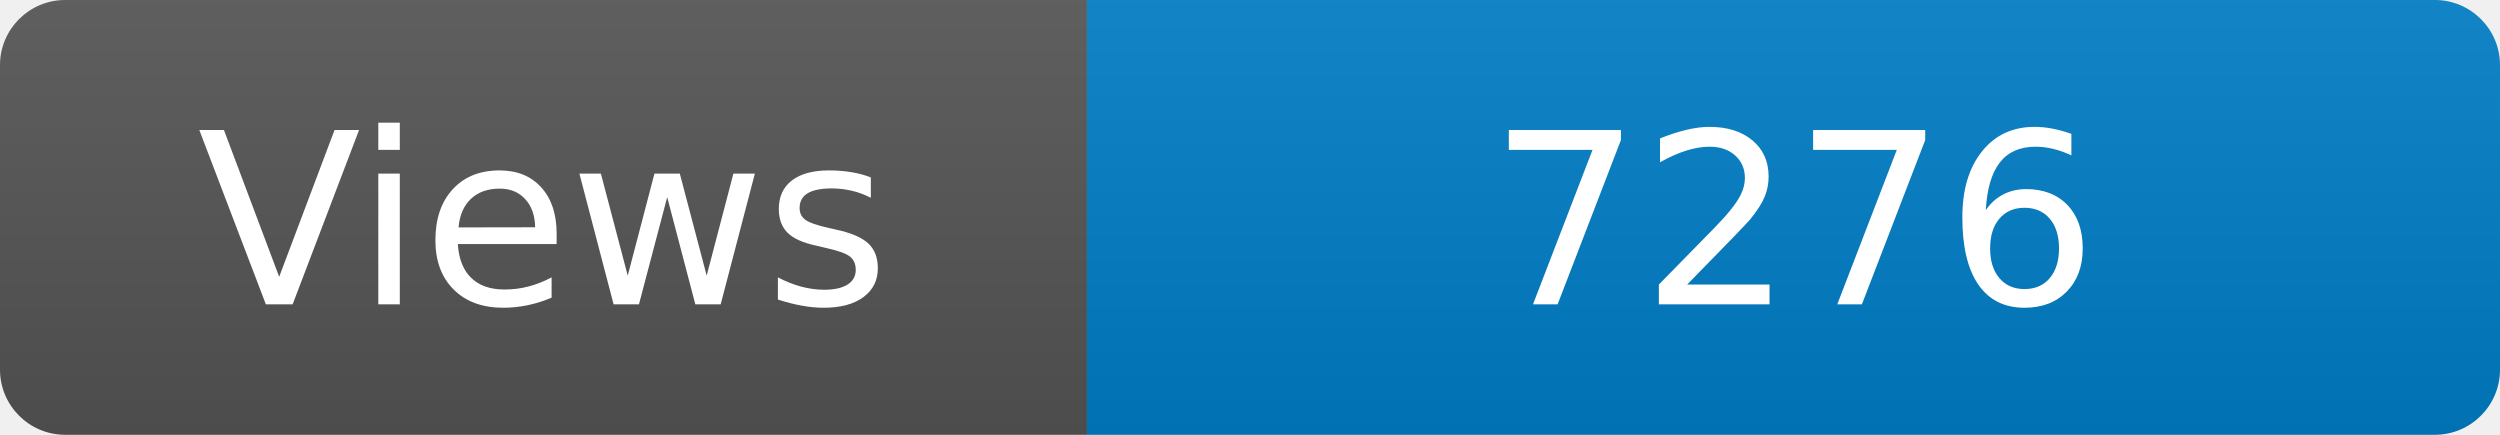
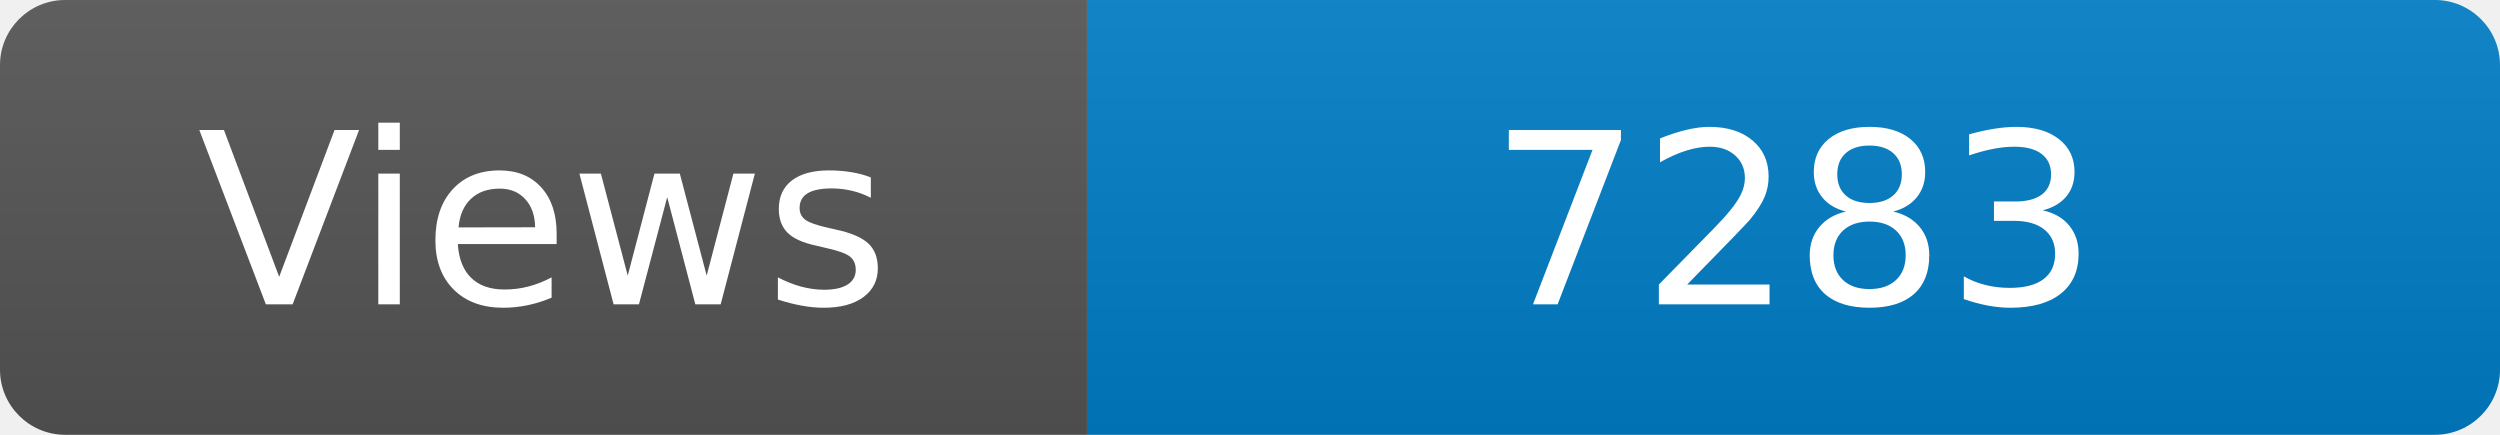
<svg xmlns="http://www.w3.org/2000/svg" width="115" height="20" role="img" aria-label="Maintained?: yes">
  <linearGradient id="s" x2="0" y2="100%">
    <stop offset="0" stop-color="#bbb" stop-opacity=".1" />
    <stop offset="1" stop-opacity=".1" />
  </linearGradient>
  <clipPath id="r">
    <rect width="115" height="20" rx="3" fill="#fff" />
  </clipPath>
  <g clip-path="url(#r)">
    <rect width="50" height="20" fill="#555" />
    <rect x="50" width="160" height="20" fill="#007ec6" />
    <rect width="115" height="20" fill="url(#s)" />
  </g>
  <g fill="#fff" text-anchor="middle" font-family="Verdana,Geneva,DejaVu Sans,sans-serif" font-size="110">
    <text x="250" y="140" transform="scale(.1)" fill="#fff">Views</text>
-     <text x="825" y="140" transform="scale(.1)" fill="#fff">7276</text>
+     <text x="825" y="140" transform="scale(.1)" fill="#fff">7283</text>
  </g>
</svg>
